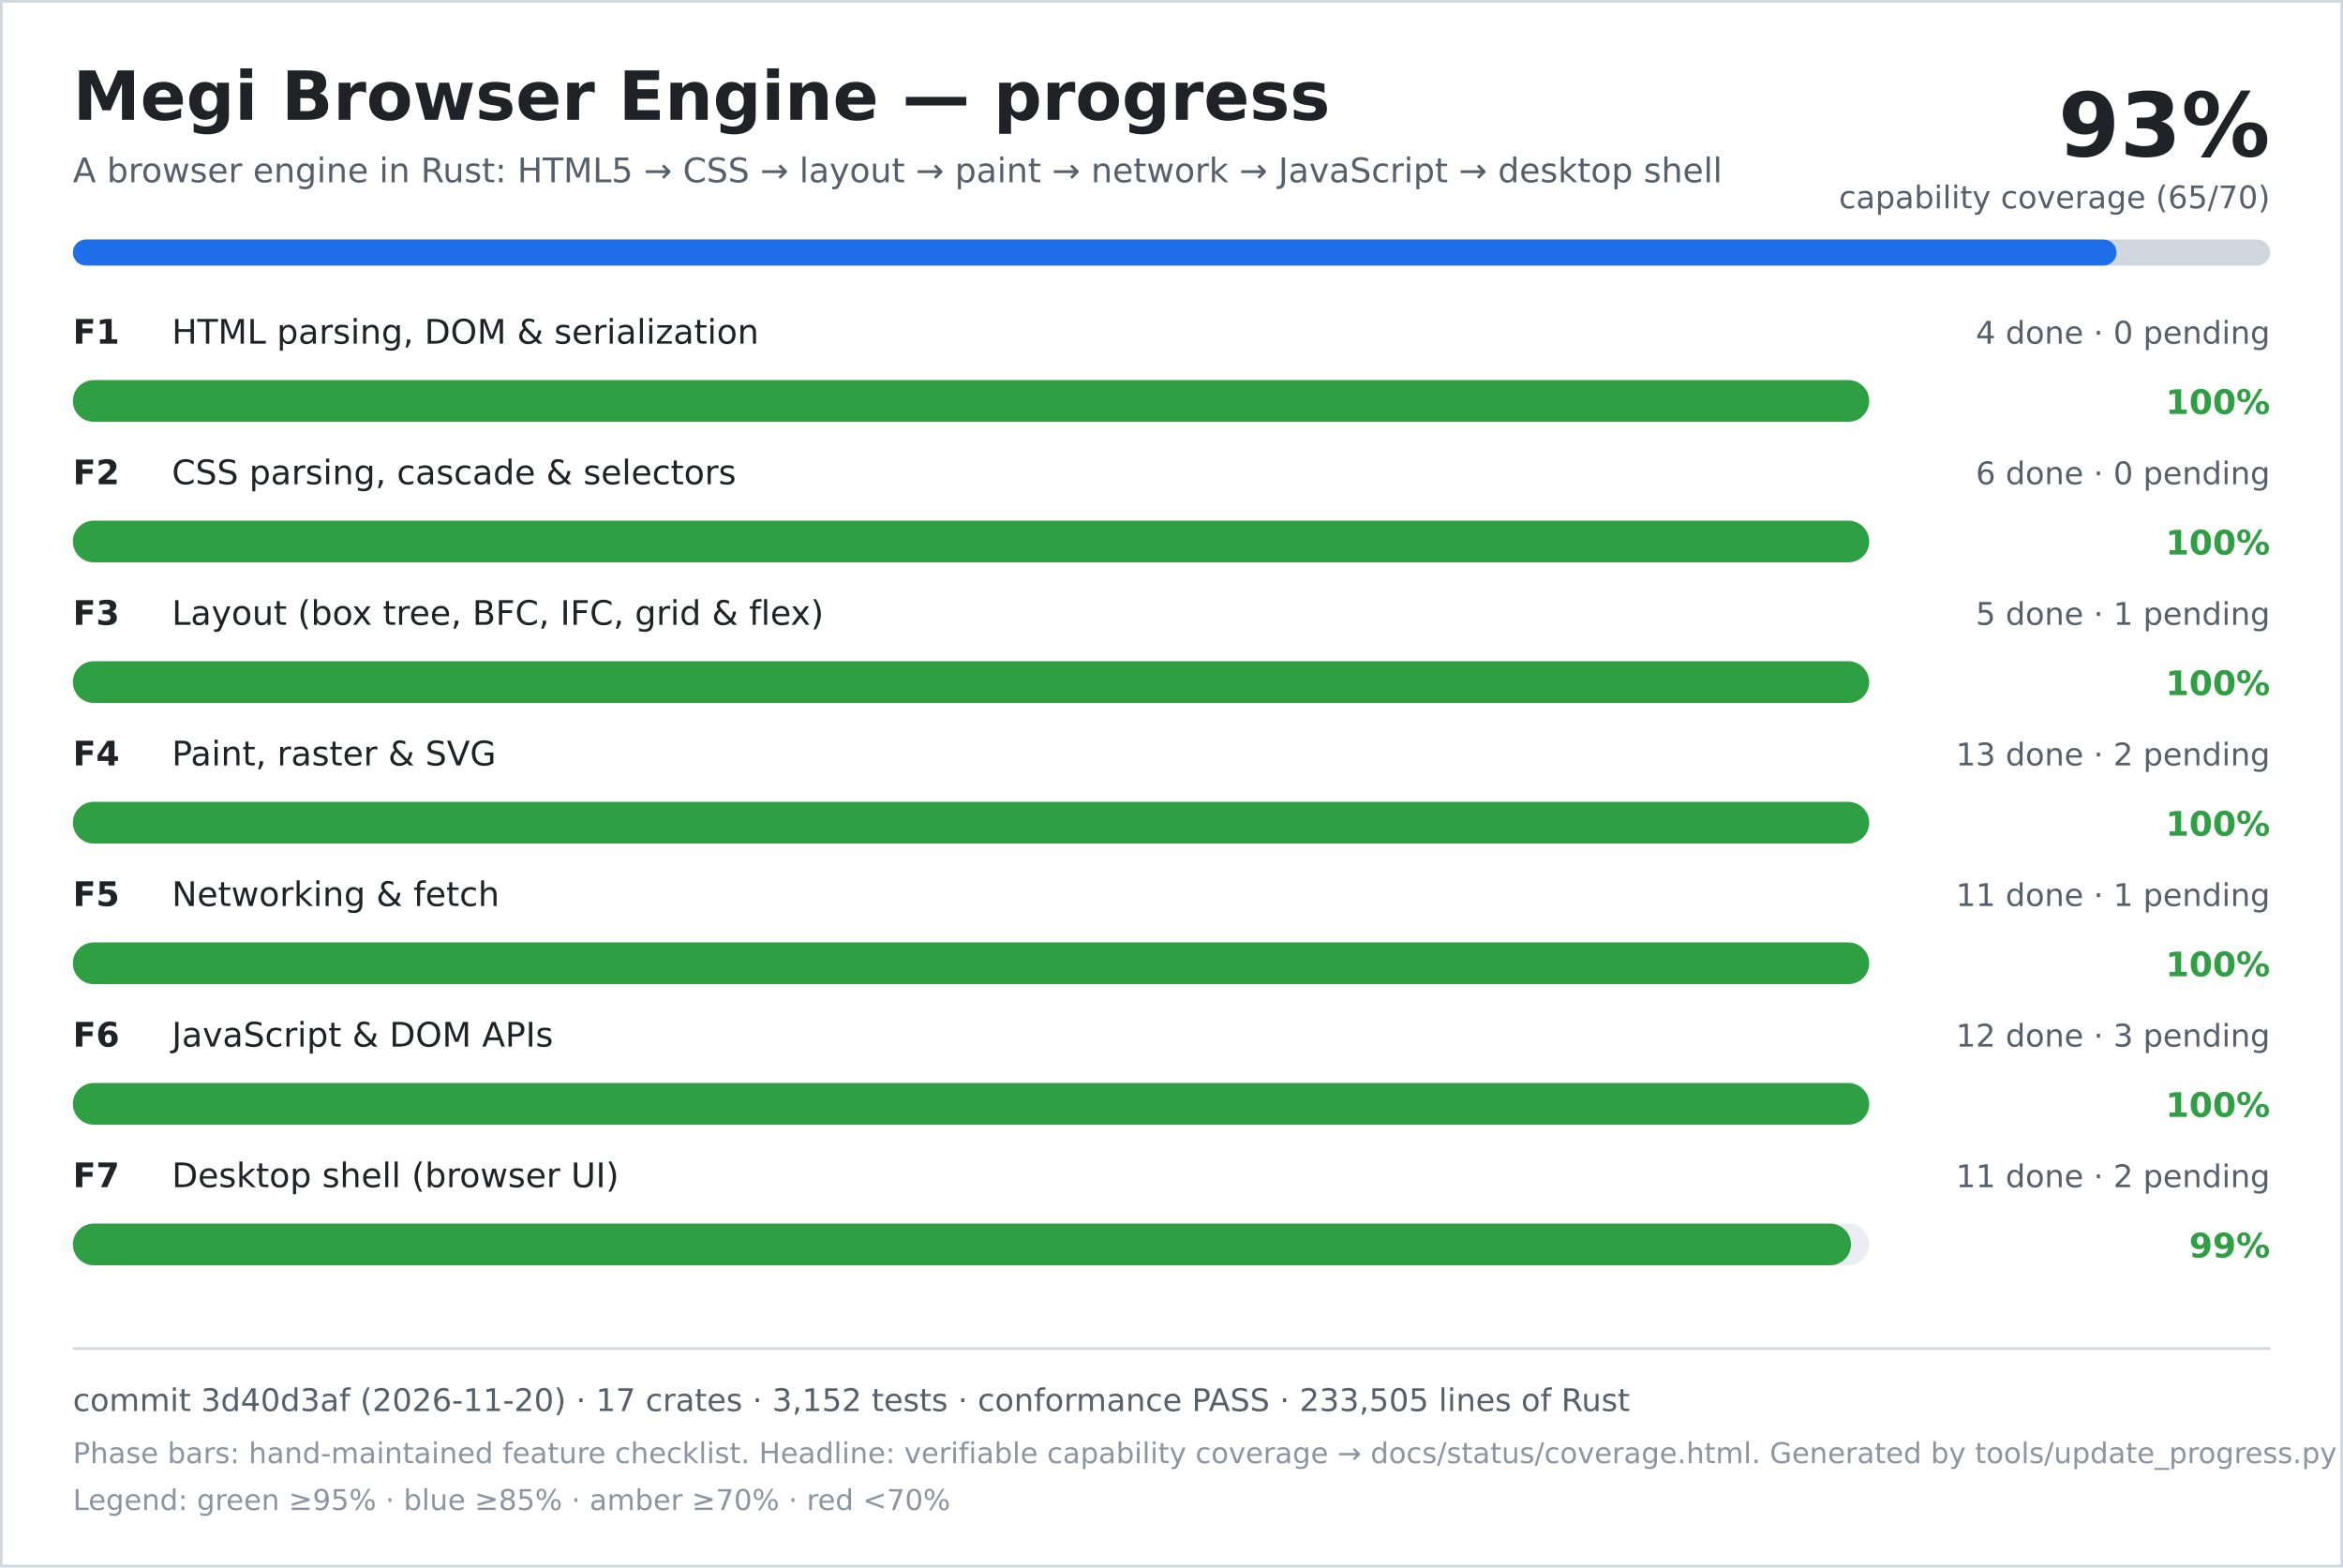
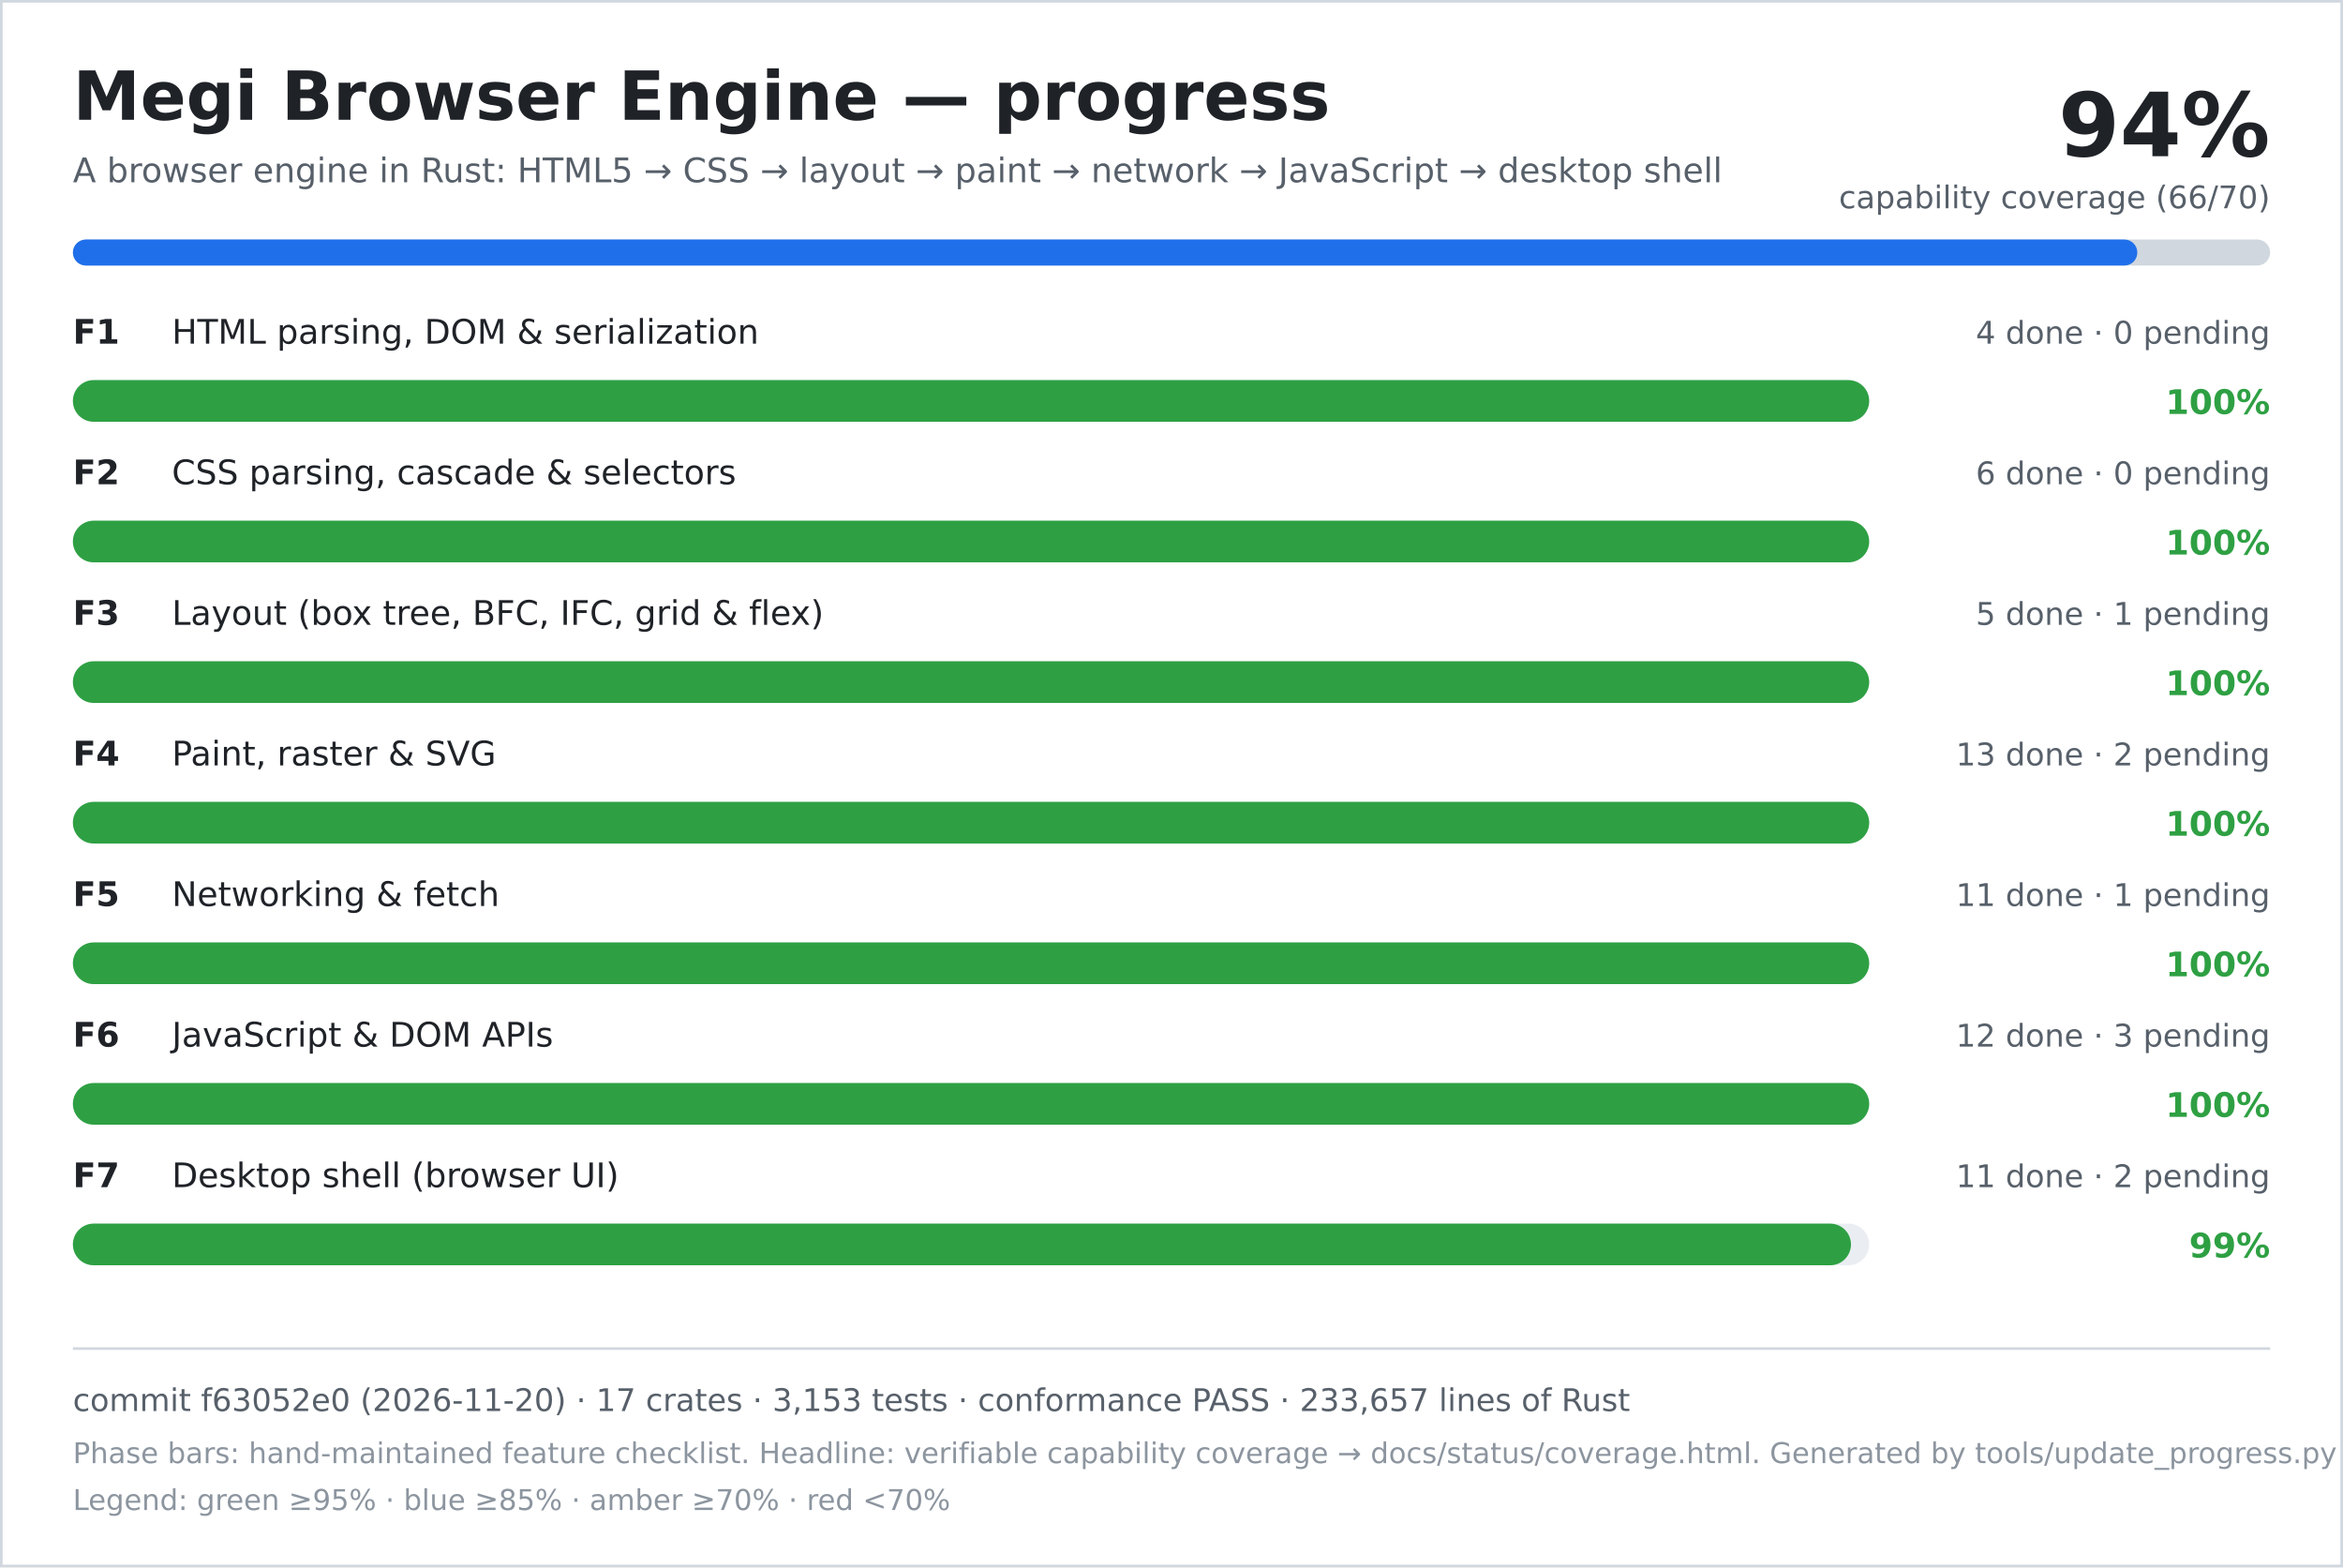
<svg xmlns="http://www.w3.org/2000/svg" width="900" height="602" viewBox="0 0 900 602" role="img" aria-labelledby="title desc">
  <rect width="900" height="602" fill="#ffffff" />
  <rect x="0.5" y="0.5" width="899" height="601" fill="none" stroke="#d0d7de" />
  <text x="28" y="46" font-family="DejaVu Sans, Verdana, sans-serif" font-size="26" font-weight="700" fill="#1f2328">Megi Browser Engine — progress</text>
  <text x="28" y="70" font-family="DejaVu Sans, Verdana, sans-serif" font-size="13" fill="#57606a">A browser engine in Rust: HTML5 → CSS → layout → paint → network → JavaScript → desktop shell</text>
-   <text x="872" y="60" text-anchor="end" font-family="DejaVu Sans, Verdana, sans-serif" font-size="34" font-weight="700" fill="#1f2328">93%</text>
-   <text x="872" y="80" text-anchor="end" font-family="DejaVu Sans, Verdana, sans-serif" font-size="12" fill="#57606a">capability coverage (65/70)</text>
+   <text x="872" y="60" text-anchor="end" font-family="DejaVu Sans, Verdana, sans-serif" font-size="34" font-weight="700" fill="#1f2328">94%</text>
+   <text x="872" y="80" text-anchor="end" font-family="DejaVu Sans, Verdana, sans-serif" font-size="12" fill="#57606a">capability coverage (66/70)</text>
  <rect x="28" y="92" width="844" height="10" rx="5" fill="#d0d7de" />
-   <rect x="28" y="92" width="785" height="10" rx="5" fill="#1f6feb" />
+   <rect x="28" y="92" width="793" height="10" rx="5" fill="#1f6feb" />
  <text x="28" y="132" font-family="DejaVu Sans, Verdana, sans-serif" font-size="13" font-weight="700" fill="#1f2328">F1</text>
  <text x="66" y="132" font-family="DejaVu Sans, Verdana, sans-serif" font-size="13" fill="#1f2328">HTML parsing, DOM &amp; serialization</text>
  <text x="872" y="132" text-anchor="end" font-family="DejaVu Sans, Verdana, sans-serif" font-size="12" fill="#57606a">4 done · 0 pending</text>
  <rect x="28" y="146" width="690" height="16" rx="8" fill="#eaeef2" />
  <rect x="28" y="146" width="690" height="16" rx="8" fill="#2ea043" />
  <text x="872" y="159" text-anchor="end" font-family="DejaVu Sans, Verdana, sans-serif" font-size="13" font-weight="700" fill="#2ea043">100%</text>
  <text x="28" y="186" font-family="DejaVu Sans, Verdana, sans-serif" font-size="13" font-weight="700" fill="#1f2328">F2</text>
  <text x="66" y="186" font-family="DejaVu Sans, Verdana, sans-serif" font-size="13" fill="#1f2328">CSS parsing, cascade &amp; selectors</text>
  <text x="872" y="186" text-anchor="end" font-family="DejaVu Sans, Verdana, sans-serif" font-size="12" fill="#57606a">6 done · 0 pending</text>
  <rect x="28" y="200" width="690" height="16" rx="8" fill="#eaeef2" />
  <rect x="28" y="200" width="690" height="16" rx="8" fill="#2ea043" />
  <text x="872" y="213" text-anchor="end" font-family="DejaVu Sans, Verdana, sans-serif" font-size="13" font-weight="700" fill="#2ea043">100%</text>
  <text x="28" y="240" font-family="DejaVu Sans, Verdana, sans-serif" font-size="13" font-weight="700" fill="#1f2328">F3</text>
  <text x="66" y="240" font-family="DejaVu Sans, Verdana, sans-serif" font-size="13" fill="#1f2328">Layout (box tree, BFC, IFC, grid &amp; flex)</text>
  <text x="872" y="240" text-anchor="end" font-family="DejaVu Sans, Verdana, sans-serif" font-size="12" fill="#57606a">5 done · 1 pending</text>
  <rect x="28" y="254" width="690" height="16" rx="8" fill="#eaeef2" />
  <rect x="28" y="254" width="690" height="16" rx="8" fill="#2ea043" />
  <text x="872" y="267" text-anchor="end" font-family="DejaVu Sans, Verdana, sans-serif" font-size="13" font-weight="700" fill="#2ea043">100%</text>
  <text x="28" y="294" font-family="DejaVu Sans, Verdana, sans-serif" font-size="13" font-weight="700" fill="#1f2328">F4</text>
  <text x="66" y="294" font-family="DejaVu Sans, Verdana, sans-serif" font-size="13" fill="#1f2328">Paint, raster &amp; SVG</text>
  <text x="872" y="294" text-anchor="end" font-family="DejaVu Sans, Verdana, sans-serif" font-size="12" fill="#57606a">13 done · 2 pending</text>
  <rect x="28" y="308" width="690" height="16" rx="8" fill="#eaeef2" />
  <rect x="28" y="308" width="690" height="16" rx="8" fill="#2ea043" />
  <text x="872" y="321" text-anchor="end" font-family="DejaVu Sans, Verdana, sans-serif" font-size="13" font-weight="700" fill="#2ea043">100%</text>
  <text x="28" y="348" font-family="DejaVu Sans, Verdana, sans-serif" font-size="13" font-weight="700" fill="#1f2328">F5</text>
  <text x="66" y="348" font-family="DejaVu Sans, Verdana, sans-serif" font-size="13" fill="#1f2328">Networking &amp; fetch</text>
  <text x="872" y="348" text-anchor="end" font-family="DejaVu Sans, Verdana, sans-serif" font-size="12" fill="#57606a">11 done · 1 pending</text>
  <rect x="28" y="362" width="690" height="16" rx="8" fill="#eaeef2" />
  <rect x="28" y="362" width="690" height="16" rx="8" fill="#2ea043" />
  <text x="872" y="375" text-anchor="end" font-family="DejaVu Sans, Verdana, sans-serif" font-size="13" font-weight="700" fill="#2ea043">100%</text>
  <text x="28" y="402" font-family="DejaVu Sans, Verdana, sans-serif" font-size="13" font-weight="700" fill="#1f2328">F6</text>
  <text x="66" y="402" font-family="DejaVu Sans, Verdana, sans-serif" font-size="13" fill="#1f2328">JavaScript &amp; DOM APIs</text>
  <text x="872" y="402" text-anchor="end" font-family="DejaVu Sans, Verdana, sans-serif" font-size="12" fill="#57606a">12 done · 3 pending</text>
  <rect x="28" y="416" width="690" height="16" rx="8" fill="#eaeef2" />
  <rect x="28" y="416" width="690" height="16" rx="8" fill="#2ea043" />
  <text x="872" y="429" text-anchor="end" font-family="DejaVu Sans, Verdana, sans-serif" font-size="13" font-weight="700" fill="#2ea043">100%</text>
  <text x="28" y="456" font-family="DejaVu Sans, Verdana, sans-serif" font-size="13" font-weight="700" fill="#1f2328">F7</text>
  <text x="66" y="456" font-family="DejaVu Sans, Verdana, sans-serif" font-size="13" fill="#1f2328">Desktop shell (browser UI)</text>
  <text x="872" y="456" text-anchor="end" font-family="DejaVu Sans, Verdana, sans-serif" font-size="12" fill="#57606a">11 done · 2 pending</text>
  <rect x="28" y="470" width="690" height="16" rx="8" fill="#eaeef2" />
  <rect x="28" y="470" width="683" height="16" rx="8" fill="#2ea043" />
  <text x="872" y="483" text-anchor="end" font-family="DejaVu Sans, Verdana, sans-serif" font-size="13" font-weight="700" fill="#2ea043">99%</text>
  <line x1="28" y1="518" x2="872" y2="518" stroke="#d0d7de" />
-   <text x="28" y="542" font-family="DejaVu Sans, Verdana, sans-serif" font-size="12" fill="#57606a">commit 3d40d3af (2026-11-20) · 17 crates · 3,152 tests · conformance PASS · 233,505 lines of Rust</text>
+   <text x="28" y="542" font-family="DejaVu Sans, Verdana, sans-serif" font-size="12" fill="#57606a">commit f63052e0 (2026-11-20) · 17 crates · 3,153 tests · conformance PASS · 233,657 lines of Rust</text>
  <text x="28" y="562" font-family="DejaVu Sans, Verdana, sans-serif" font-size="11" fill="#8c959f">Phase bars: hand-maintained feature checklist. Headline: verifiable capability coverage → docs/status/coverage.html. Generated by tools/update_progress.py — do not edit.</text>
  <text x="28" y="580" font-family="DejaVu Sans, Verdana, sans-serif" font-size="11" fill="#8c959f">Legend: green ≥95% · blue ≥85% · amber ≥70% · red &lt;70%</text>
</svg>
